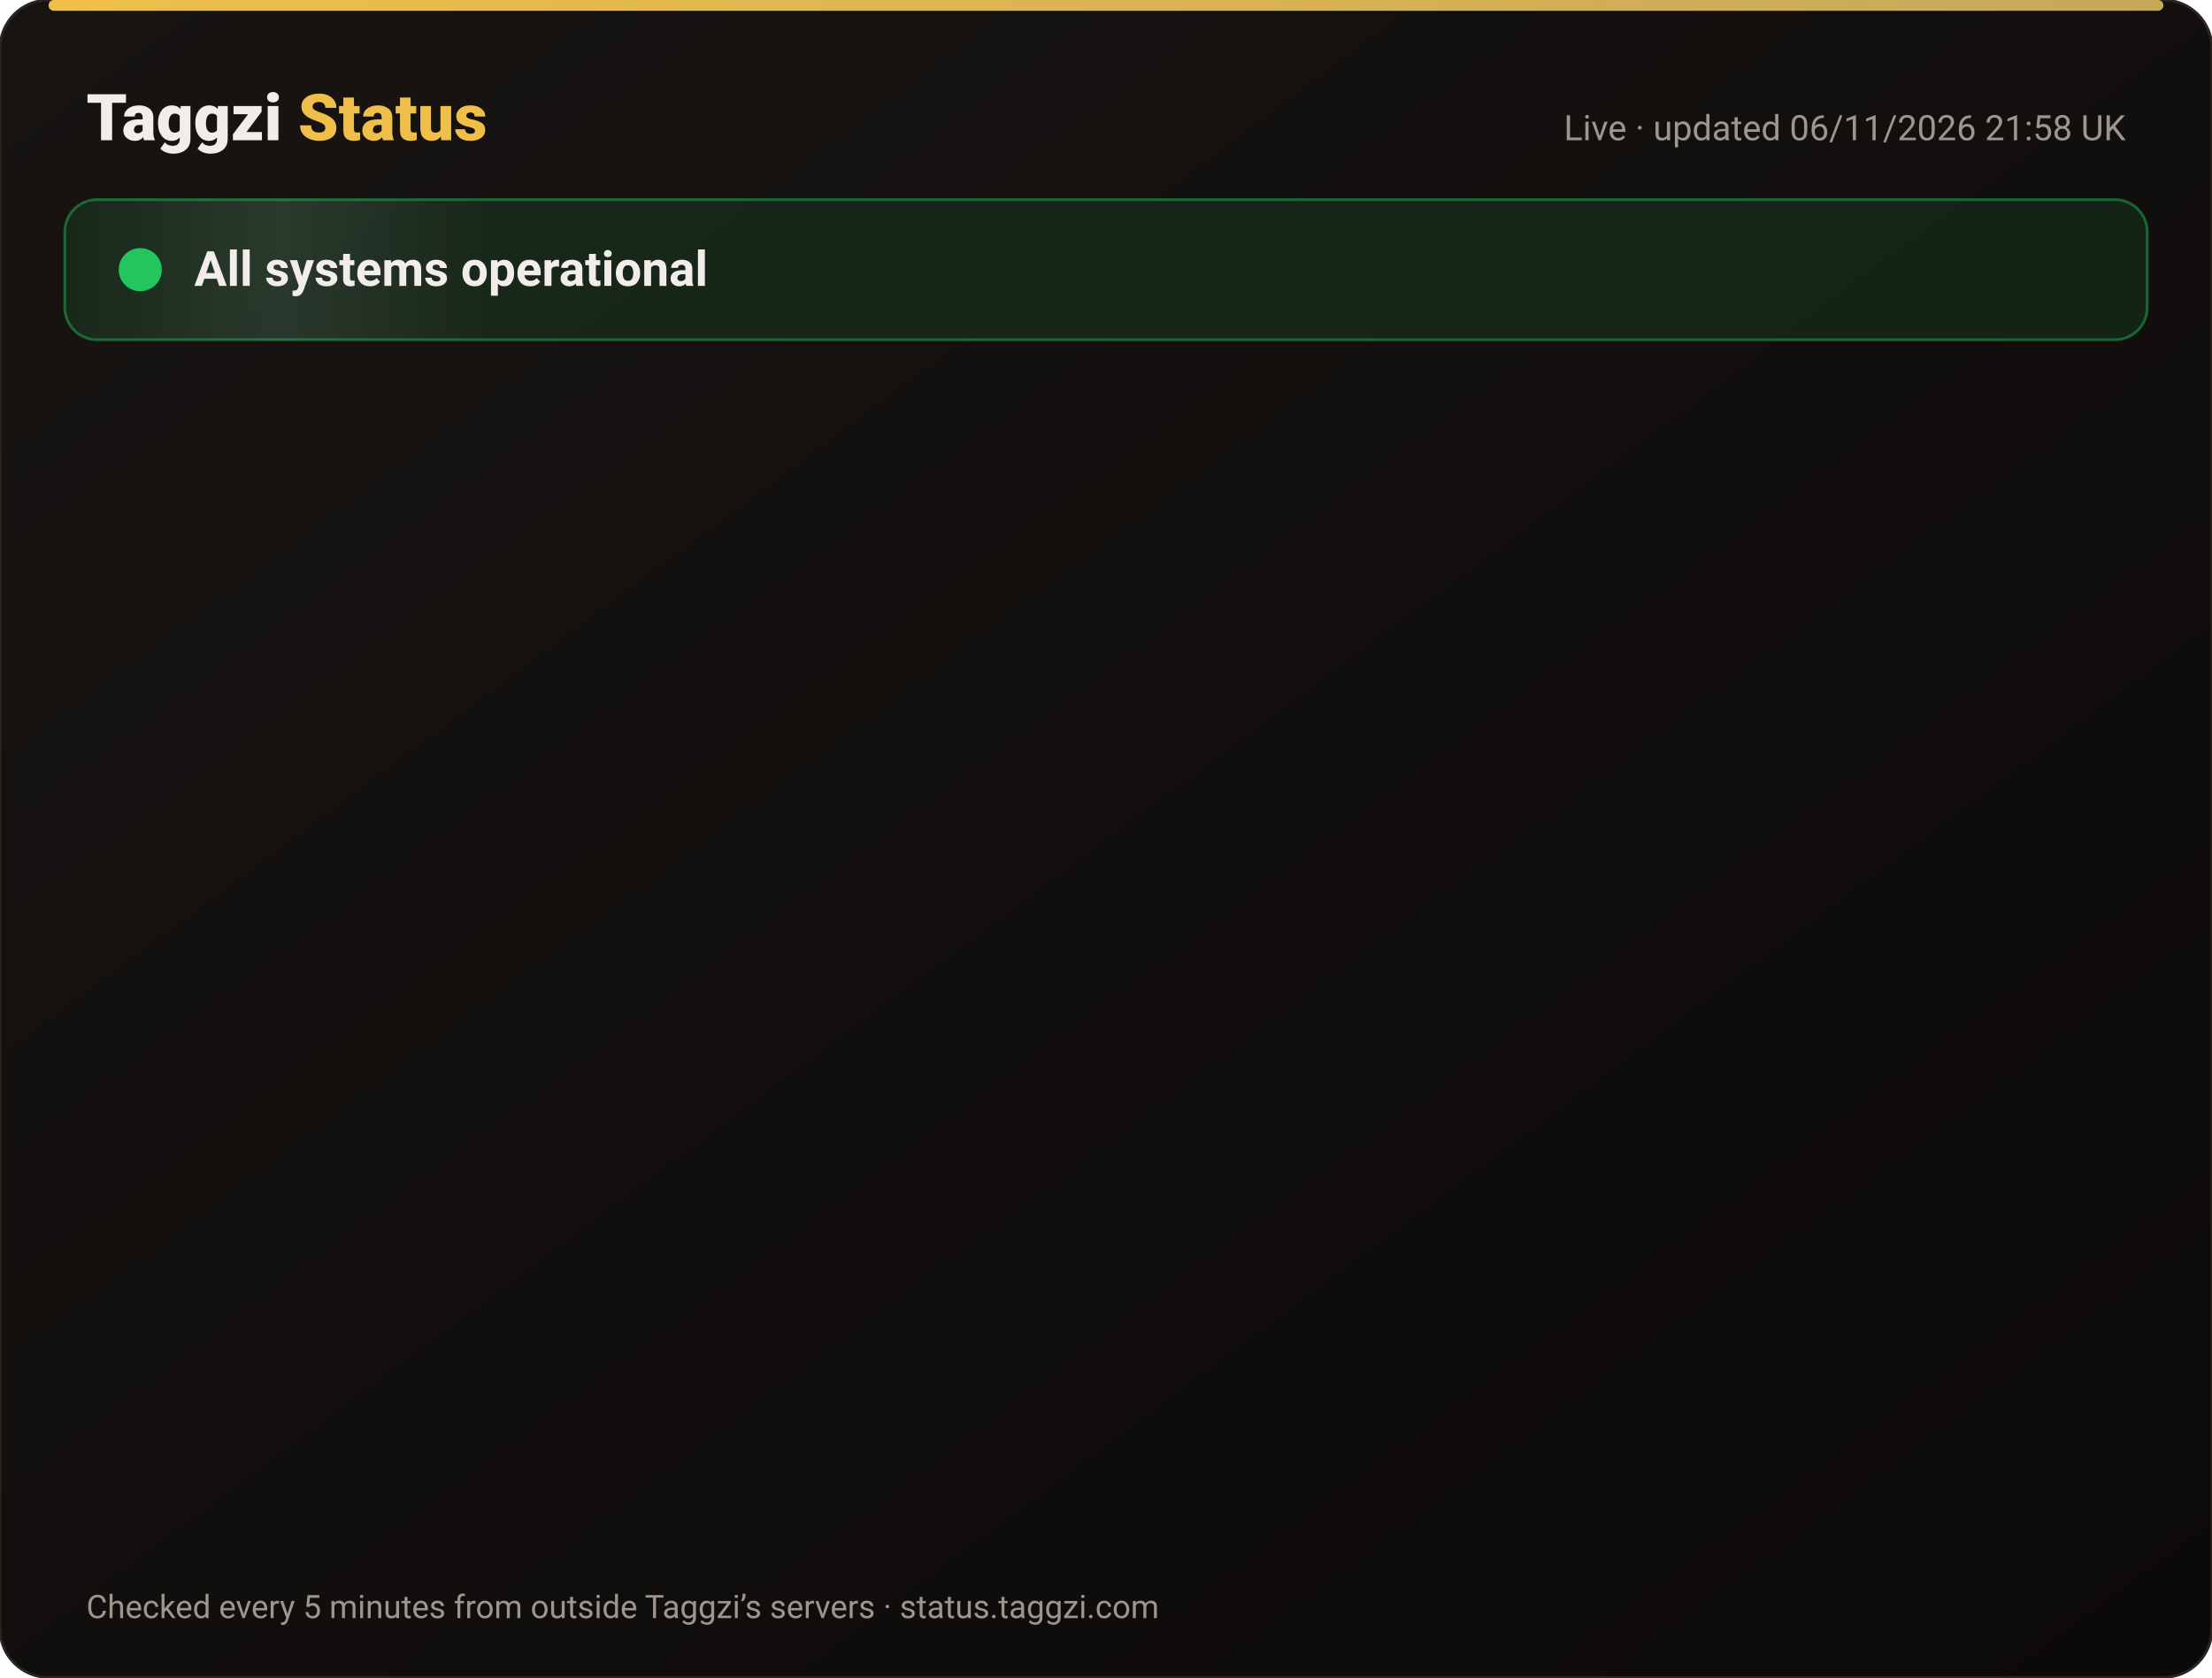
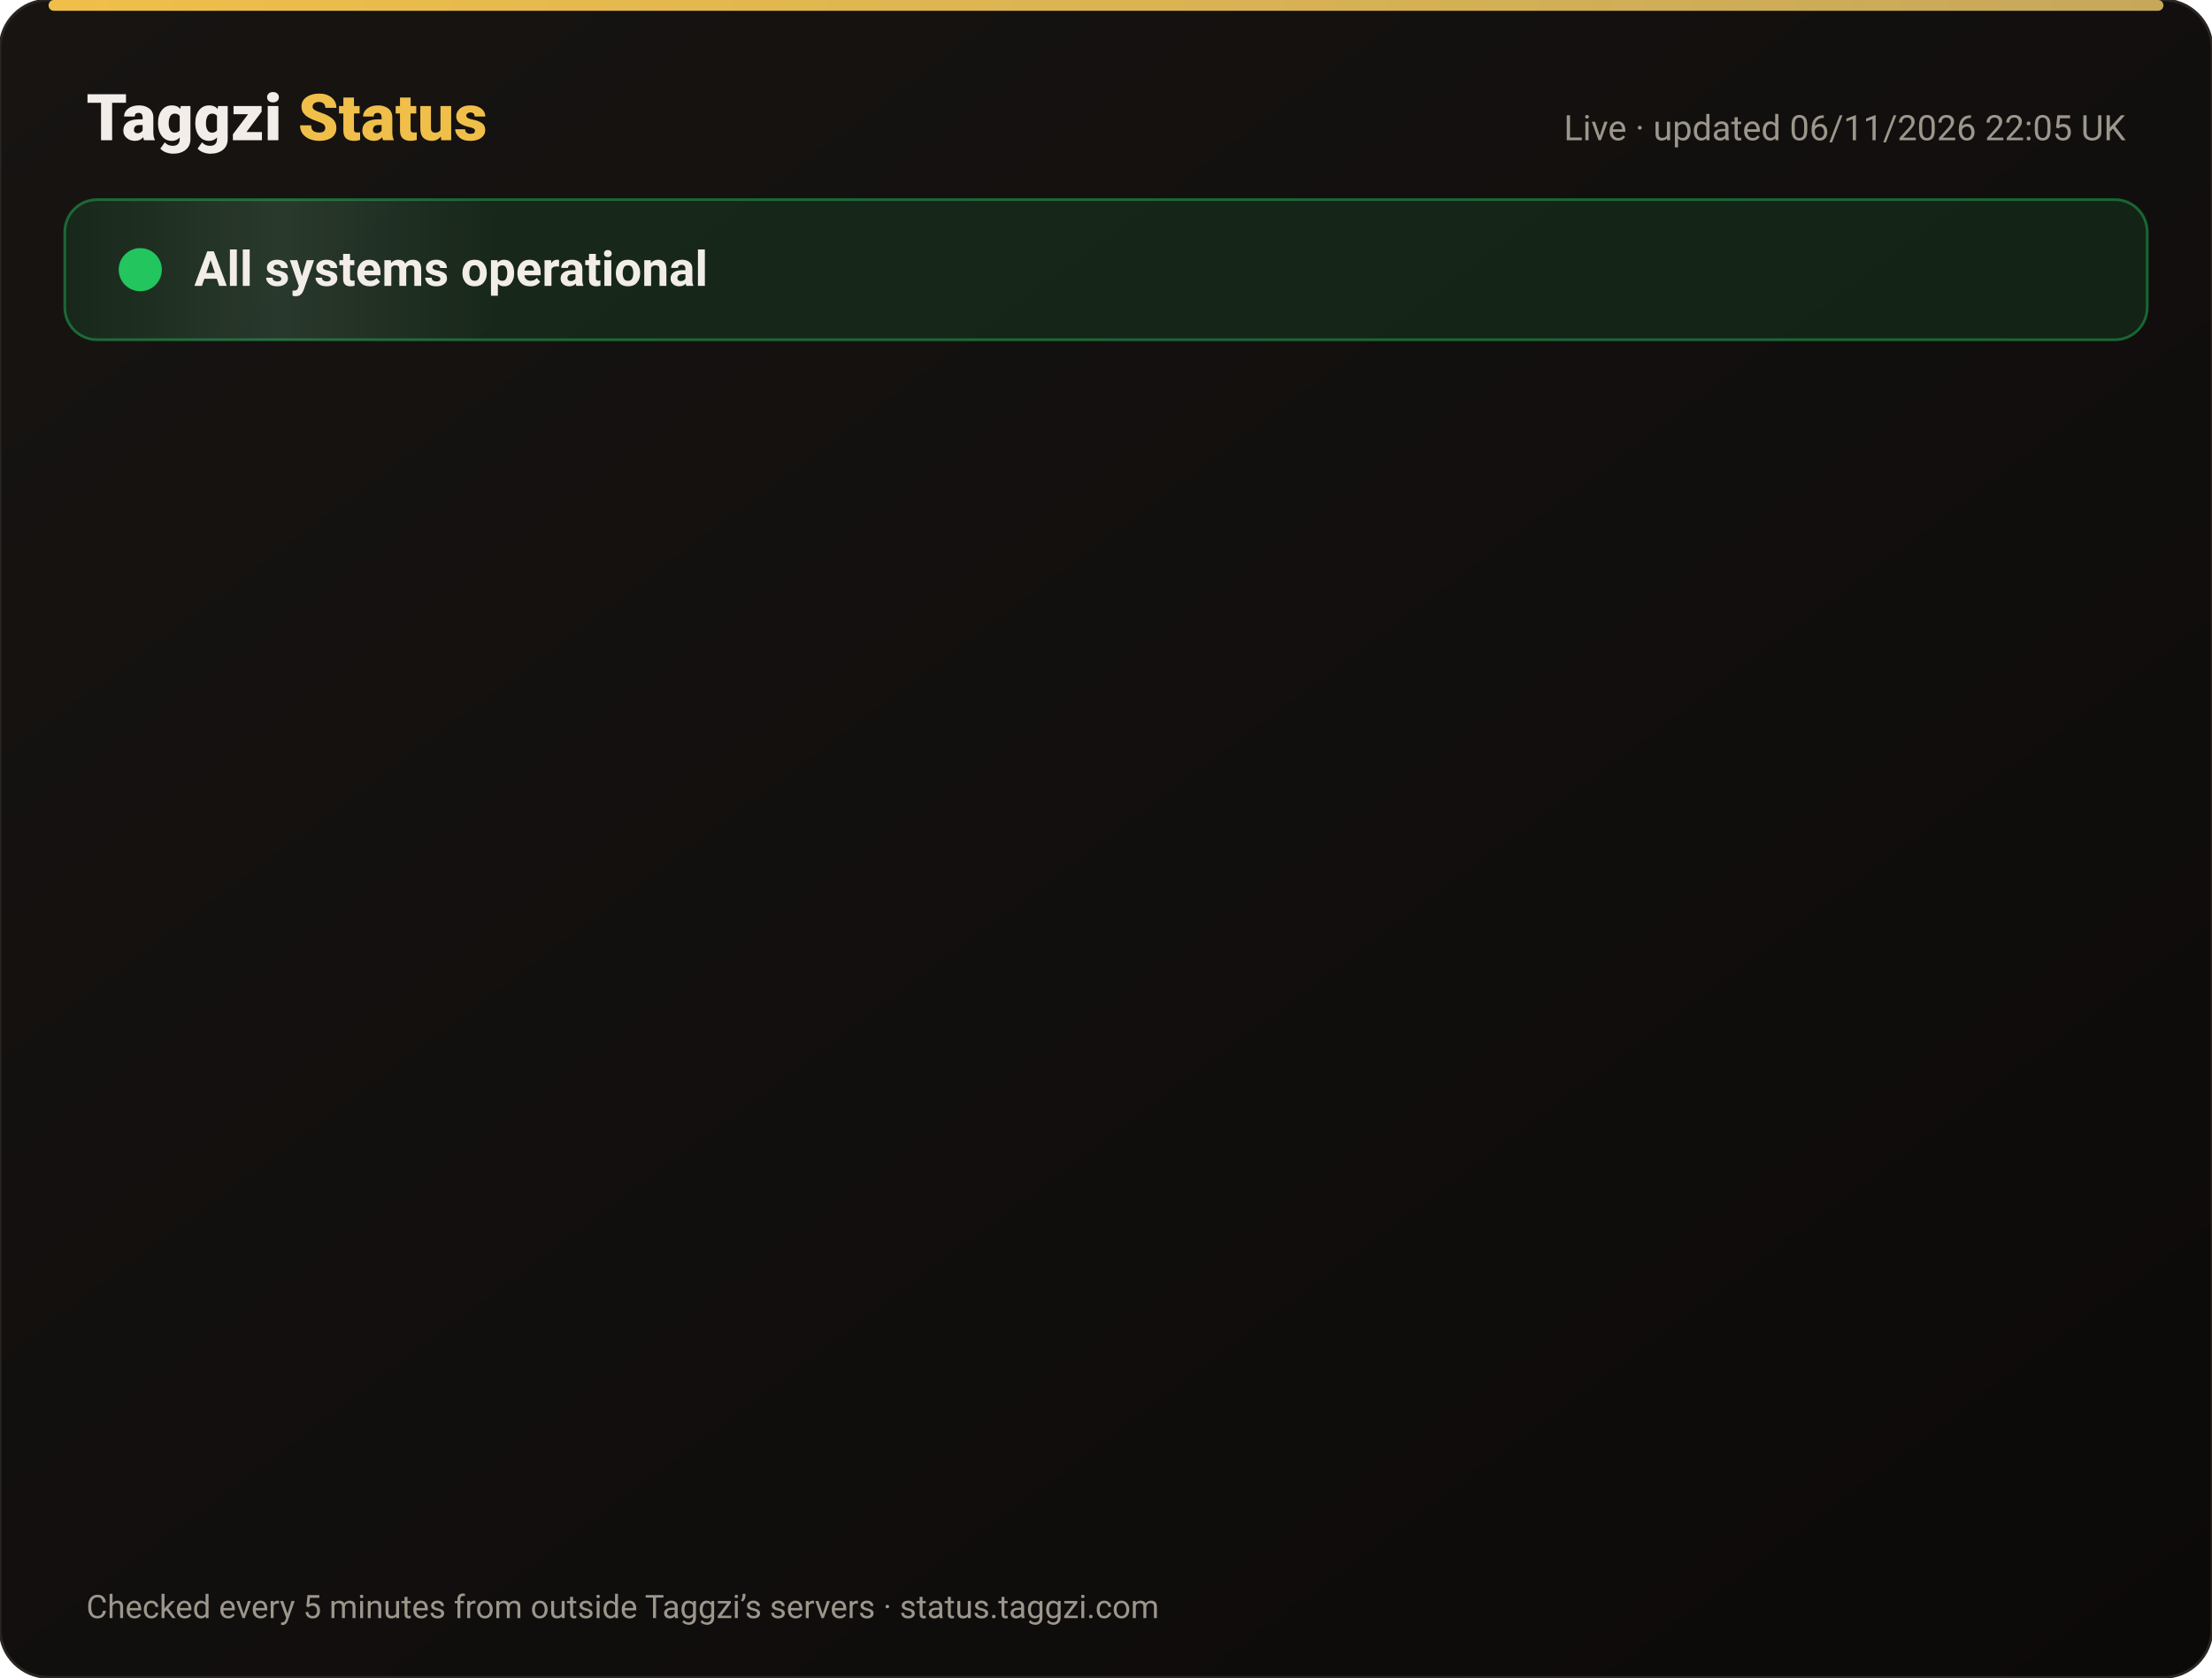
<svg xmlns="http://www.w3.org/2000/svg" width="820" height="622" viewBox="0 0 820 622" font-family="-apple-system,Segoe UI,Roboto,Helvetica,Arial,sans-serif">
  <defs>
    <linearGradient id="bg" x1="0" y1="0" x2="1" y2="1">
      <stop offset="0" stop-color="#171412" />
      <stop offset="1" stop-color="#0C0A09" />
    </linearGradient>
    <linearGradient id="gold" x1="0" x2="1">
      <stop offset="0" stop-color="#F0BF4A" />
      <stop offset="1" stop-color="#c6a85b" />
    </linearGradient>
    <linearGradient id="shine" x1="0" x2="1">
      <stop offset="0" stop-color="#fff" stop-opacity="0" />
      <stop offset=".5" stop-color="#fff" stop-opacity=".08" />
      <stop offset="1" stop-color="#fff" stop-opacity="0" />
    </linearGradient>
  </defs>
  <rect width="820" height="622" rx="18" fill="url(#bg)" stroke="#2a2521" />
  <rect x="18" y="0" width="784" height="4" rx="2" fill="url(#gold)" />
  <text x="32" y="52" font-size="24" font-weight="800" fill="#F2EDE8">Taggzi <tspan fill="#F0BF4A">Status</tspan>
  </text>
-   <text x="788" y="52" font-size="13" fill="#9C968C" text-anchor="end">Live · updated 06/11/2026 21:58 UK</text>
+   <text x="788" y="52" font-size="13" fill="#9C968C" text-anchor="end">Live · updated 06/11/2026 22:05 UK</text>
  <rect x="24" y="74" width="772" height="52" rx="12" fill="#22c55e" fill-opacity=".12" stroke="#22c55e" stroke-opacity=".45" />
  <rect x="24" y="74" width="160" height="52" rx="12" fill="url(#shine)">
    <animate attributeName="x" from="-160" to="820" dur="4s" repeatCount="indefinite" />
  </rect>
  <circle cx="52" cy="100" r="7" fill="#22c55e" />
  <circle cx="52" cy="100" r="7" fill="none" stroke="#22c55e" stroke-width="2">
    <animate attributeName="r" values="7;15;7" dur="2s" repeatCount="indefinite" />
    <animate attributeName="opacity" values=".9;0;.9" dur="2s" repeatCount="indefinite" />
  </circle>
  <text x="72" y="106" font-size="18" font-weight="700" fill="#F2EDE8">All systems operational</text>
  <g opacity="0">
    <animate attributeName="opacity" from="0" to="1" begin="0.00s" dur=".6s" fill="freeze" />
    <line x1="32" y1="188" x2="788" y2="188" stroke="#2a2521" />
    <circle cx="44" cy="166" r="6" fill="#22c55e">
      <animate attributeName="opacity" values="1;.45;1" dur="2.4s" begin="0.00s" repeatCount="indefinite" />
    </circle>
    <text x="62" y="171" font-size="15" font-weight="650" fill="#F2EDE8">Website</text>
    <text x="630" y="171" font-size="13" fill="#9C968C" text-anchor="end">99.96% uptime</text>
    <rect x="648" y="154" width="140" height="24" rx="12" fill="#22c55e" fill-opacity=".14" stroke="#22c55e" stroke-opacity=".5" />
    <text x="718" y="171" font-size="12" font-weight="700" fill="#22c55e" text-anchor="middle">Operational</text>
  </g>
  <g opacity="0">
    <animate attributeName="opacity" from="0" to="1" begin="0.15s" dur=".6s" fill="freeze" />
    <line x1="32" y1="234" x2="788" y2="234" stroke="#2a2521" />
    <circle cx="44" cy="212" r="6" fill="#22c55e">
      <animate attributeName="opacity" values="1;.45;1" dur="2.4s" begin="0.15s" repeatCount="indefinite" />
    </circle>
    <text x="62" y="217" font-size="15" font-weight="650" fill="#F2EDE8">Tag scans</text>
    <text x="630" y="217" font-size="13" fill="#9C968C" text-anchor="end">99.96% uptime</text>
    <rect x="648" y="200" width="140" height="24" rx="12" fill="#22c55e" fill-opacity=".14" stroke="#22c55e" stroke-opacity=".5" />
    <text x="718" y="217" font-size="12" font-weight="700" fill="#22c55e" text-anchor="middle">Operational</text>
  </g>
  <g opacity="0">
    <animate attributeName="opacity" from="0" to="1" begin="0.30s" dur=".6s" fill="freeze" />
    <line x1="32" y1="280" x2="788" y2="280" stroke="#2a2521" />
    <circle cx="44" cy="258" r="6" fill="#22c55e">
      <animate attributeName="opacity" values="1;.45;1" dur="2.4s" begin="0.30s" repeatCount="indefinite" />
    </circle>
    <text x="62" y="263" font-size="15" font-weight="650" fill="#F2EDE8">Manual tag lookup</text>
    <text x="630" y="263" font-size="13" fill="#9C968C" text-anchor="end">99.96% uptime</text>
    <rect x="648" y="246" width="140" height="24" rx="12" fill="#22c55e" fill-opacity=".14" stroke="#22c55e" stroke-opacity=".5" />
    <text x="718" y="263" font-size="12" font-weight="700" fill="#22c55e" text-anchor="middle">Operational</text>
  </g>
  <g opacity="0">
    <animate attributeName="opacity" from="0" to="1" begin="0.45s" dur=".6s" fill="freeze" />
    <line x1="32" y1="326" x2="788" y2="326" stroke="#2a2521" />
    <circle cx="44" cy="304" r="6" fill="#22c55e">
      <animate attributeName="opacity" values="1;.45;1" dur="2.4s" begin="0.45s" repeatCount="indefinite" />
    </circle>
    <text x="62" y="309" font-size="15" font-weight="650" fill="#F2EDE8">App &amp; login</text>
    <text x="630" y="309" font-size="13" fill="#9C968C" text-anchor="end">99.96% uptime</text>
    <rect x="648" y="292" width="140" height="24" rx="12" fill="#22c55e" fill-opacity=".14" stroke="#22c55e" stroke-opacity=".5" />
    <text x="718" y="309" font-size="12" font-weight="700" fill="#22c55e" text-anchor="middle">Operational</text>
  </g>
  <g opacity="0">
    <animate attributeName="opacity" from="0" to="1" begin="0.60s" dur=".6s" fill="freeze" />
    <line x1="32" y1="372" x2="788" y2="372" stroke="#2a2521" />
    <circle cx="44" cy="350" r="6" fill="#22c55e">
      <animate attributeName="opacity" values="1;.45;1" dur="2.4s" begin="0.60s" repeatCount="indefinite" />
    </circle>
    <text x="62" y="355" font-size="15" font-weight="650" fill="#F2EDE8">Community alerts</text>
    <text x="630" y="355" font-size="13" fill="#9C968C" text-anchor="end">99.96% uptime</text>
    <rect x="648" y="338" width="140" height="24" rx="12" fill="#22c55e" fill-opacity=".14" stroke="#22c55e" stroke-opacity=".5" />
    <text x="718" y="355" font-size="12" font-weight="700" fill="#22c55e" text-anchor="middle">Operational</text>
  </g>
  <g opacity="0">
    <animate attributeName="opacity" from="0" to="1" begin="0.75s" dur=".6s" fill="freeze" />
    <line x1="32" y1="418" x2="788" y2="418" stroke="#2a2521" />
    <circle cx="44" cy="396" r="6" fill="#22c55e">
      <animate attributeName="opacity" values="1;.45;1" dur="2.4s" begin="0.75s" repeatCount="indefinite" />
    </circle>
    <text x="62" y="401" font-size="15" font-weight="650" fill="#F2EDE8">Private calling</text>
    <text x="630" y="401" font-size="13" fill="#9C968C" text-anchor="end">99.96% uptime</text>
    <rect x="648" y="384" width="140" height="24" rx="12" fill="#22c55e" fill-opacity=".14" stroke="#22c55e" stroke-opacity=".5" />
    <text x="718" y="401" font-size="12" font-weight="700" fill="#22c55e" text-anchor="middle">Operational</text>
  </g>
  <g opacity="0">
    <animate attributeName="opacity" from="0" to="1" begin="0.90s" dur=".6s" fill="freeze" />
    <line x1="32" y1="464" x2="788" y2="464" stroke="#2a2521" />
    <circle cx="44" cy="442" r="6" fill="#22c55e">
      <animate attributeName="opacity" values="1;.45;1" dur="2.4s" begin="0.90s" repeatCount="indefinite" />
    </circle>
    <text x="62" y="447" font-size="15" font-weight="650" fill="#F2EDE8">Payments</text>
    <text x="630" y="447" font-size="13" fill="#9C968C" text-anchor="end">99.96% uptime</text>
    <rect x="648" y="430" width="140" height="24" rx="12" fill="#22c55e" fill-opacity=".14" stroke="#22c55e" stroke-opacity=".5" />
    <text x="718" y="447" font-size="12" font-weight="700" fill="#22c55e" text-anchor="middle">Operational</text>
  </g>
  <g opacity="0">
    <animate attributeName="opacity" from="0" to="1" begin="1.05s" dur=".6s" fill="freeze" />
    <line x1="32" y1="510" x2="788" y2="510" stroke="#2a2521" />
    <circle cx="44" cy="488" r="6" fill="#22c55e">
      <animate attributeName="opacity" values="1;.45;1" dur="2.4s" begin="1.05s" repeatCount="indefinite" />
    </circle>
    <text x="62" y="493" font-size="15" font-weight="650" fill="#F2EDE8">Email &amp; support</text>
    <text x="630" y="493" font-size="13" fill="#9C968C" text-anchor="end">99.96% uptime</text>
    <rect x="648" y="476" width="140" height="24" rx="12" fill="#22c55e" fill-opacity=".14" stroke="#22c55e" stroke-opacity=".5" />
    <text x="718" y="493" font-size="12" font-weight="700" fill="#22c55e" text-anchor="middle">Operational</text>
  </g>
  <g opacity="0">
    <animate attributeName="opacity" from="0" to="1" begin="1.20s" dur=".6s" fill="freeze" />
    <line x1="32" y1="556" x2="788" y2="556" stroke="#2a2521" />
    <circle cx="44" cy="534" r="6" fill="#22c55e">
      <animate attributeName="opacity" values="1;.45;1" dur="2.4s" begin="1.20s" repeatCount="indefinite" />
    </circle>
    <text x="62" y="539" font-size="15" font-weight="650" fill="#F2EDE8">Secure connection (SSL)</text>
    <text x="630" y="539" font-size="13" fill="#9C968C" text-anchor="end">100.00% uptime</text>
    <rect x="648" y="522" width="140" height="24" rx="12" fill="#22c55e" fill-opacity=".14" stroke="#22c55e" stroke-opacity=".5" />
    <text x="718" y="539" font-size="12" font-weight="700" fill="#22c55e" text-anchor="middle">Operational</text>
  </g>
  <text x="32" y="600" font-size="12" fill="#9C968C">Checked every 5 minutes from outside Taggzi’s servers · status.taggzi.com</text>
</svg>
